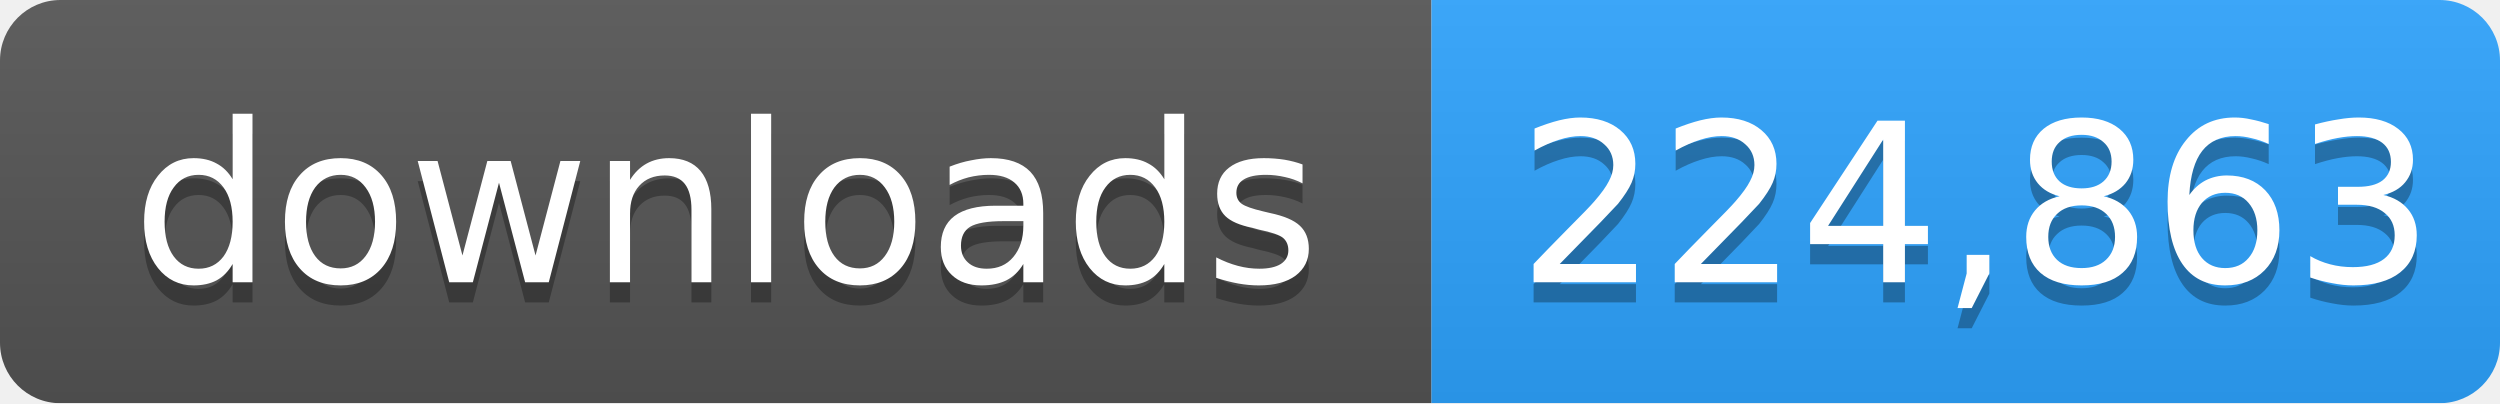
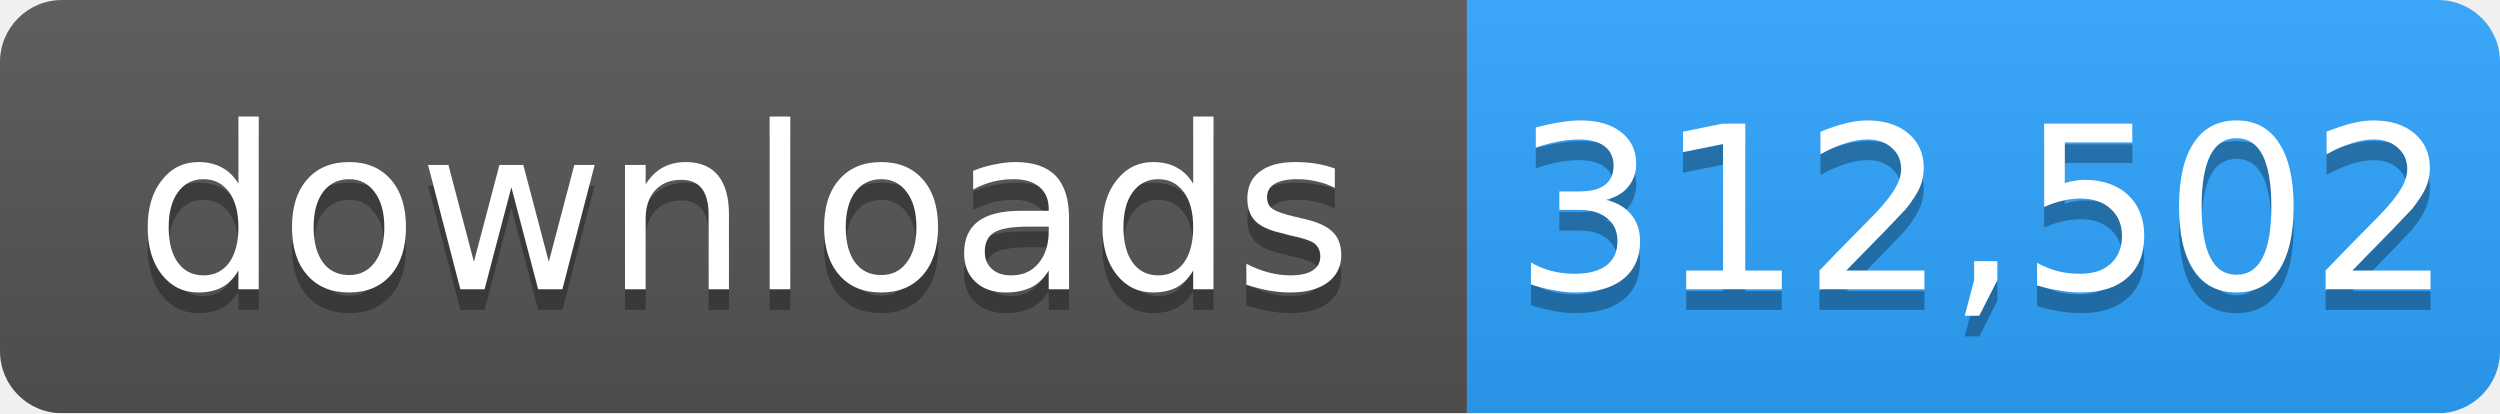
- <svg xmlns="http://www.w3.org/2000/svg" width="124" height="20" role="img" aria-label="downloads: 224,863">
+ <svg xmlns="http://www.w3.org/2000/svg" width="121" height="20" role="img" aria-label="downloads: 312,502">
  <linearGradient id="s" x2="0" y2="100%">
    <stop offset="0" stop-color="#bbb" stop-opacity=".1" />
    <stop offset="1" stop-opacity=".1" />
  </linearGradient>
  <mask id="m">
-     <rect width="124" height="20" rx="3" fill="#fff" />
+     <rect width="121" height="20" rx="3" fill="#fff" />
  </mask>
  <g mask="url(#m)">
    <rect width="71" height="20" fill="#555" />
-     <rect x="71" width="53" height="20" fill="#2ea4ff" />
-     <rect width="124" height="20" fill="url(#s)" />
+     <rect x="71" width="50" height="20" fill="#2ea4ff" />
+     <rect width="121" height="20" fill="url(#s)" />
  </g>
  <g fill="#fff" text-anchor="middle" font-family="Verdana,Geneva,DejaVu Sans,sans-serif" font-size="11">
    <text x="36" y="15" fill="#010101" fill-opacity=".3">downloads</text>
    <text x="36" y="14">downloads</text>
-     <text x="98" y="15" fill="#010101" fill-opacity=".3">224,863</text>
-     <text x="98" y="14">224,863</text>
+     <text x="96" y="15" fill="#010101" fill-opacity=".3">312,502</text>
+     <text x="96" y="14">312,502</text>
  </g>
</svg>
